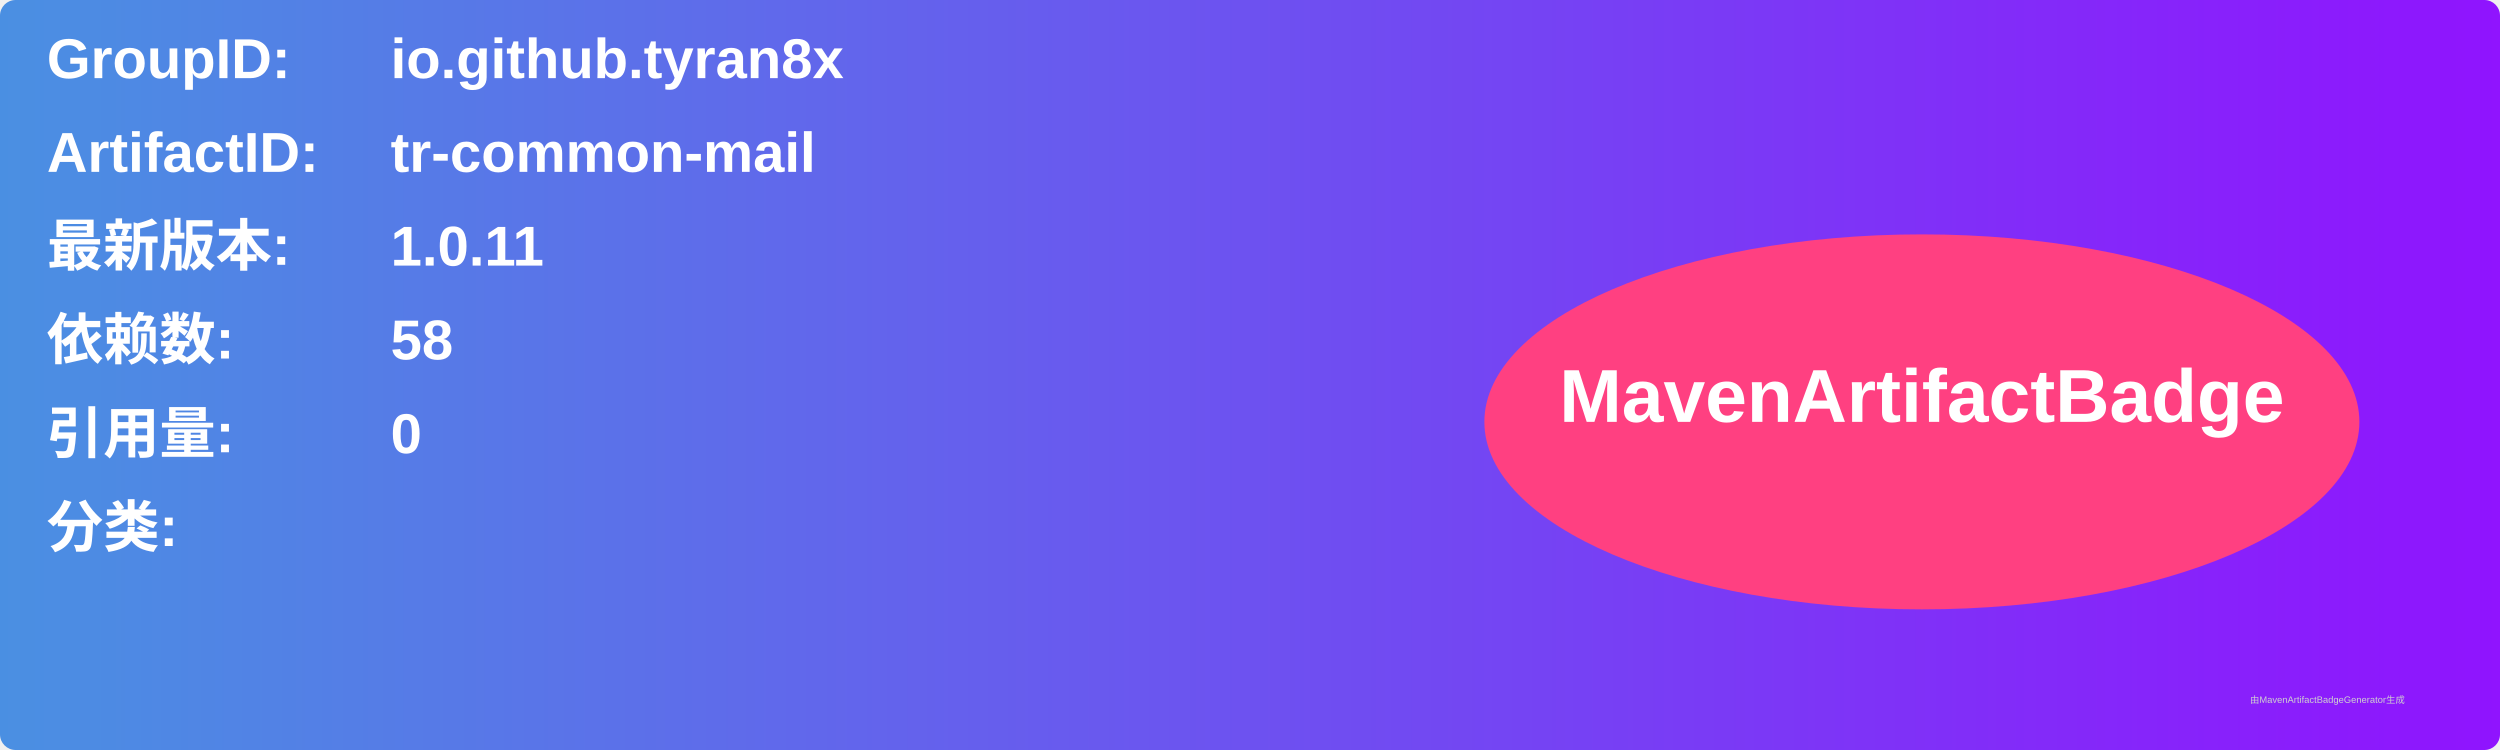
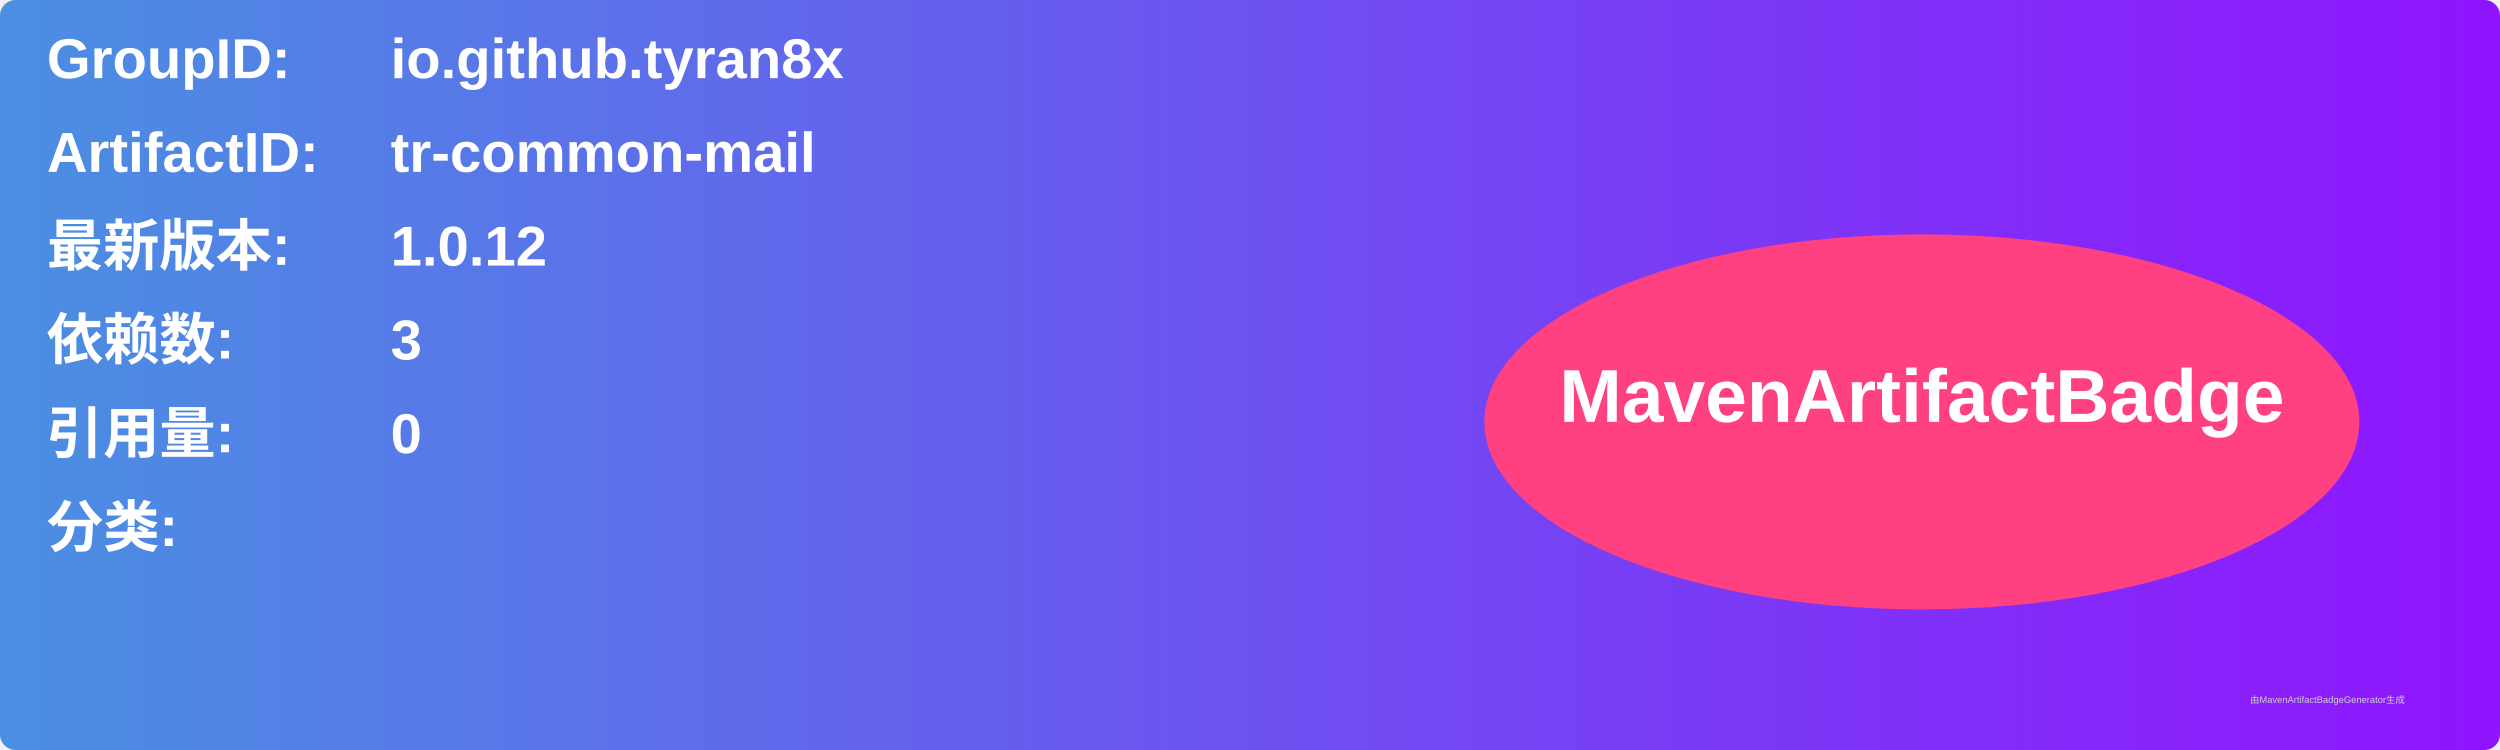
<svg xmlns="http://www.w3.org/2000/svg" width="800" height="240" viewBox="0 0 800 240">
  <linearGradient id="grad" x1="0%" y1="0%" x2="100%" y2="0%">
    <stop offset="0%" stop-color="#4a90e2" />
    <stop offset="100%" stop-color="#9013fe" />
  </linearGradient>
  <rect width="100%" height="100%" rx="5" ry="5" fill="url(#grad)" />
  <g transform="translate(15, 15)">
    <text x="0" y="10" font-family="Arial" font-size="18" fill="white" font-weight="bold" width="260">GroupID:</text>
    <text x="110" y="10" font-family="Arial" font-size="18" fill="white" font-weight="bold" width="460">io.github.tyran8x</text>
    <text x="0" y="40" font-family="Arial" font-size="18" fill="white" font-weight="bold" width="260">ArtifactID:</text>
    <text x="110" y="40" font-family="Arial" font-size="18" fill="white" font-weight="bold" width="460">tr-common-mail</text>
    <text x="0" y="70" font-family="Arial" font-size="18" fill="white" font-weight="bold">最新版本:</text>
    <text x="110" y="70" font-family="Arial" font-size="18" fill="white" font-weight="bold">
-       <tspan font-weight="bold">1.0.11</tspan>
+       <tspan font-weight="bold">1.0.12</tspan>
    </text>
    <text x="0" y="100" font-family="Arial" font-size="18" fill="white" font-weight="bold">依赖数: </text>
    <text x="110" y="100" font-family="Arial" font-size="18" fill="white">
-       <tspan font-weight="bold">58</tspan>
+       <tspan font-weight="bold">3</tspan>
    </text>
    <text x="0" y="130" font-family="Arial" font-size="18" fill="white" font-weight="bold">引用量: </text>
    <text x="110" y="130" font-family="Arial" font-size="18" fill="white">
      <tspan font-weight="bold">0</tspan>
    </text>
    <text x="0" y="160" font-family="Arial" font-size="18" fill="white" font-weight="bold">分类:</text>
    <text x="10" y="190" font-family="Arial" font-size="10" fill="white">
      <tspan font-weight="bold" />
    </text>
    <ellipse cx="600" cy="120" rx="140" ry="60" fill="#ff4081" />
    <text x="600" y="120" text-anchor="middle" font-family="Arial" font-size="24" fill="white" font-weight="bold">MavenArtifactBadge</text>
  </g>
  <text x="720" y="225" font-family="Arial" font-size="3" fill="#d0d0d0">由MavenArtifactBadgeGenerator生成</text>
</svg>
